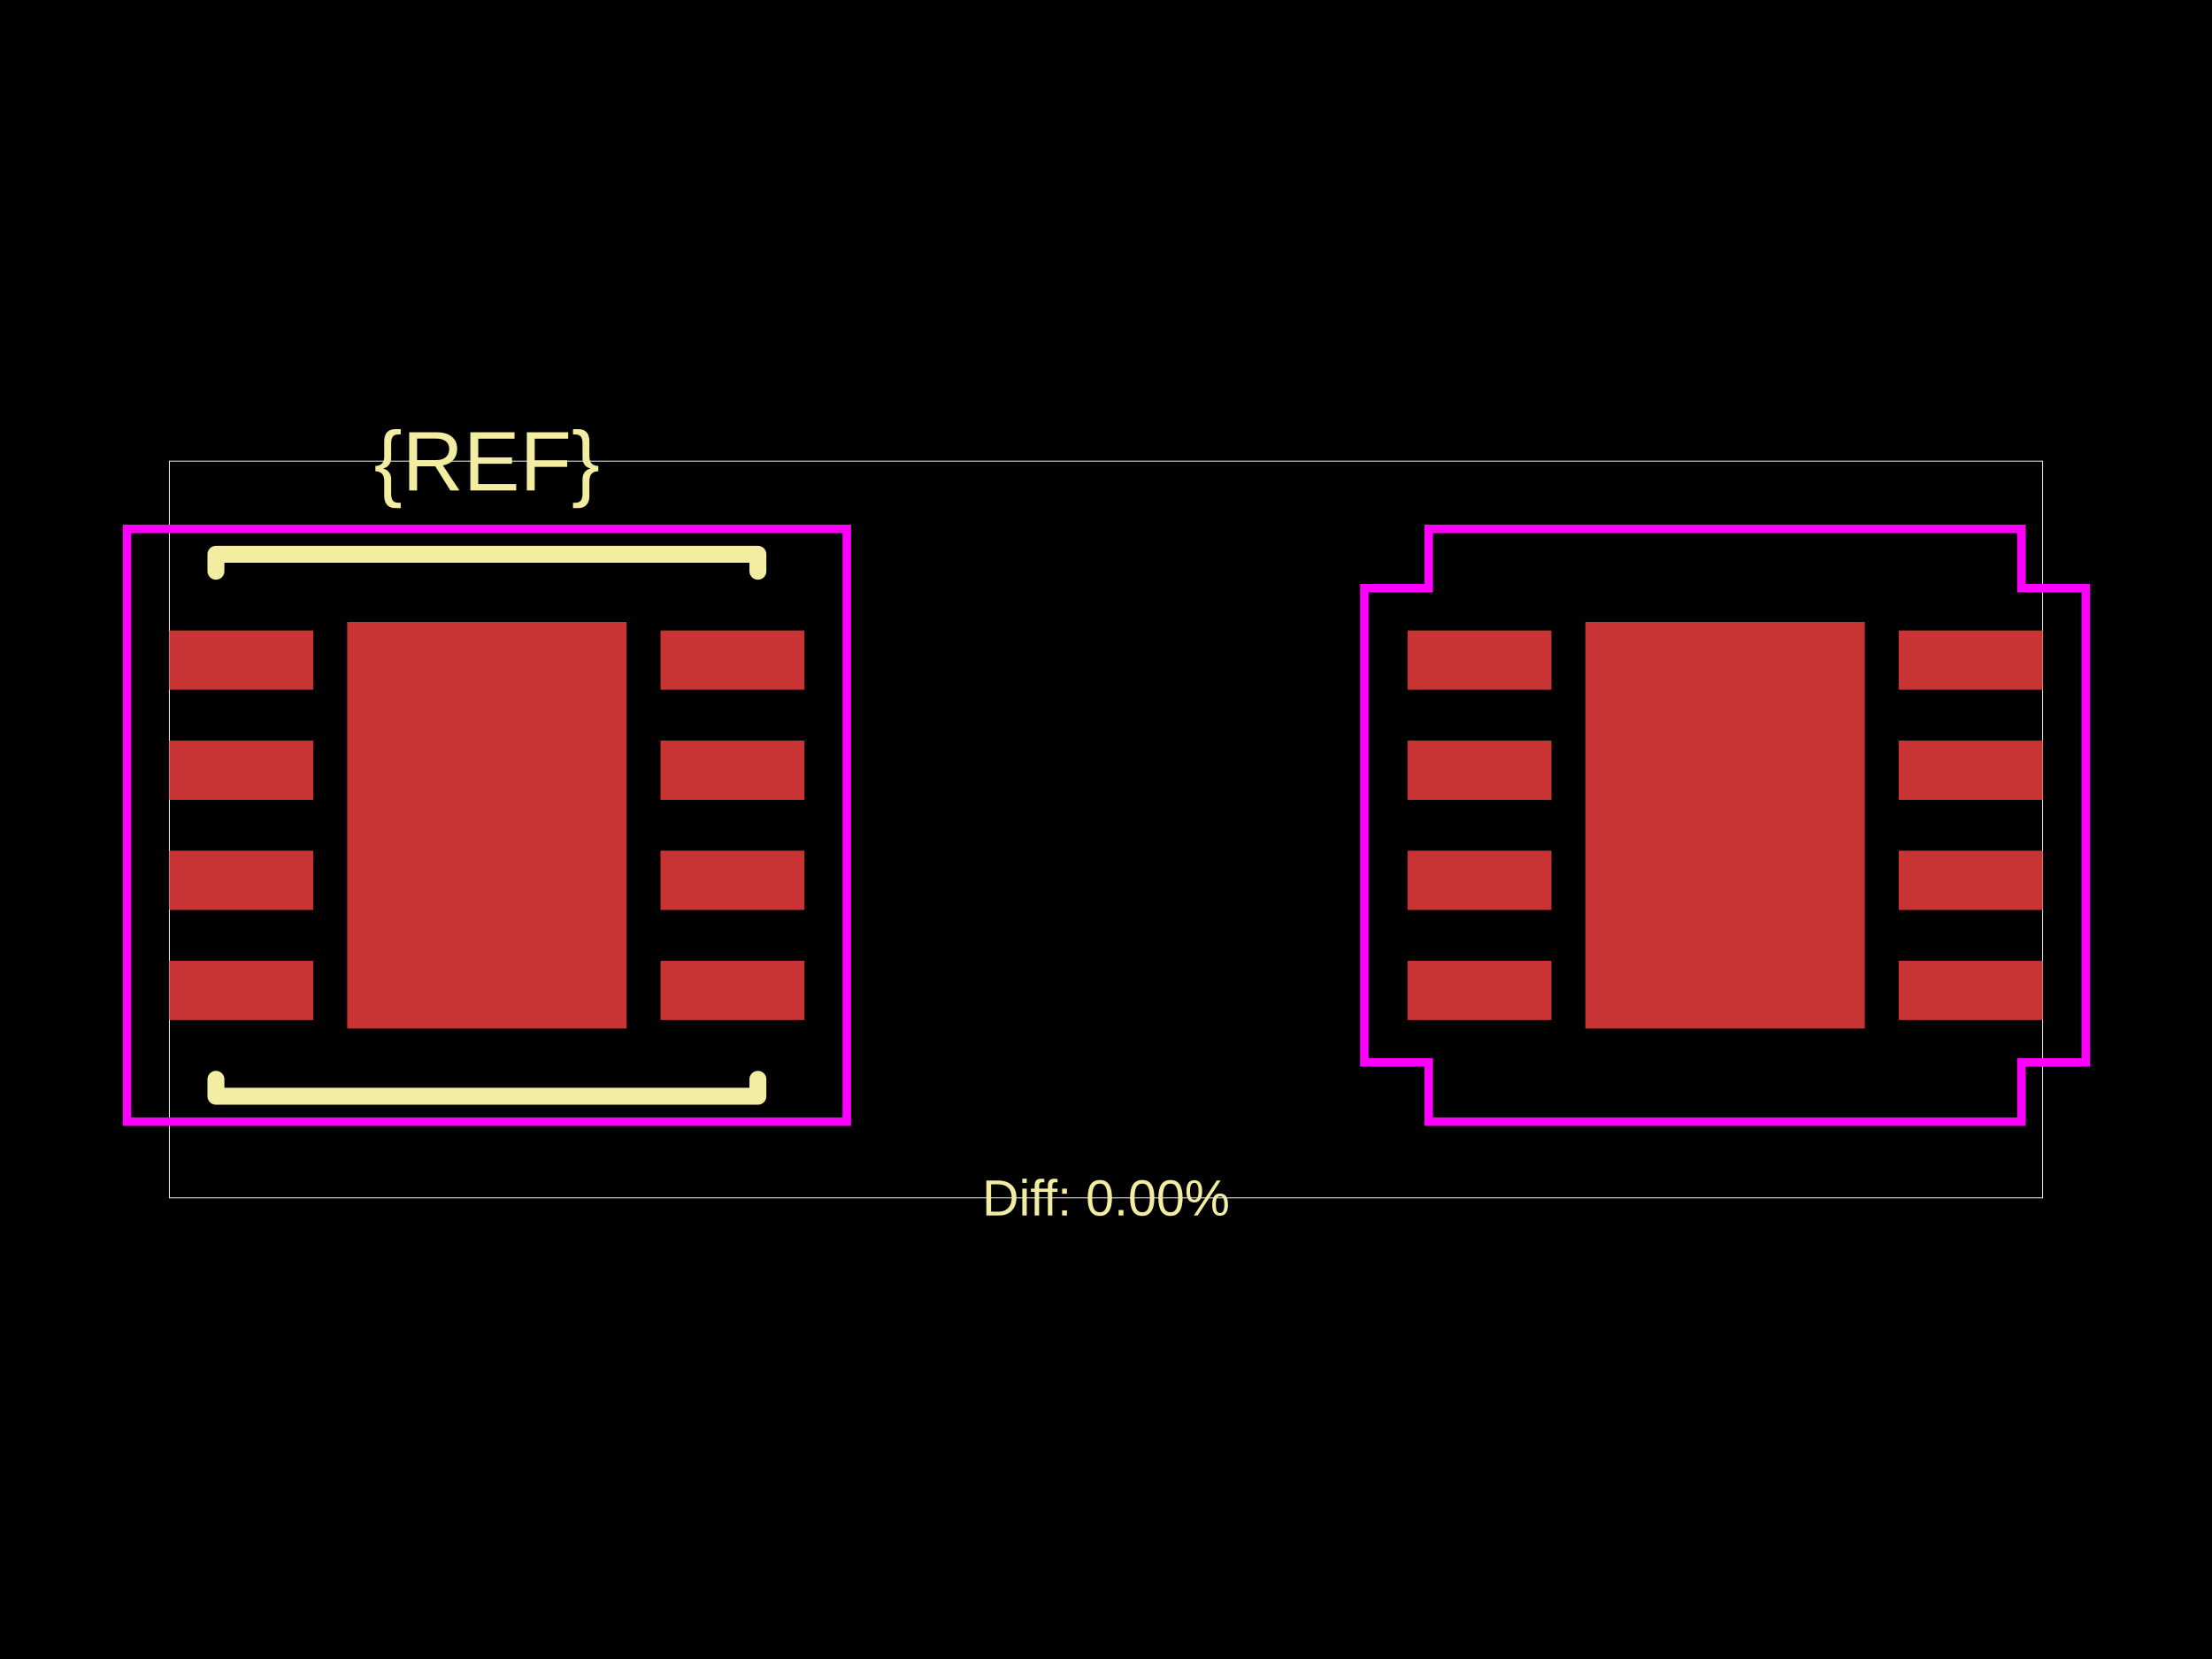
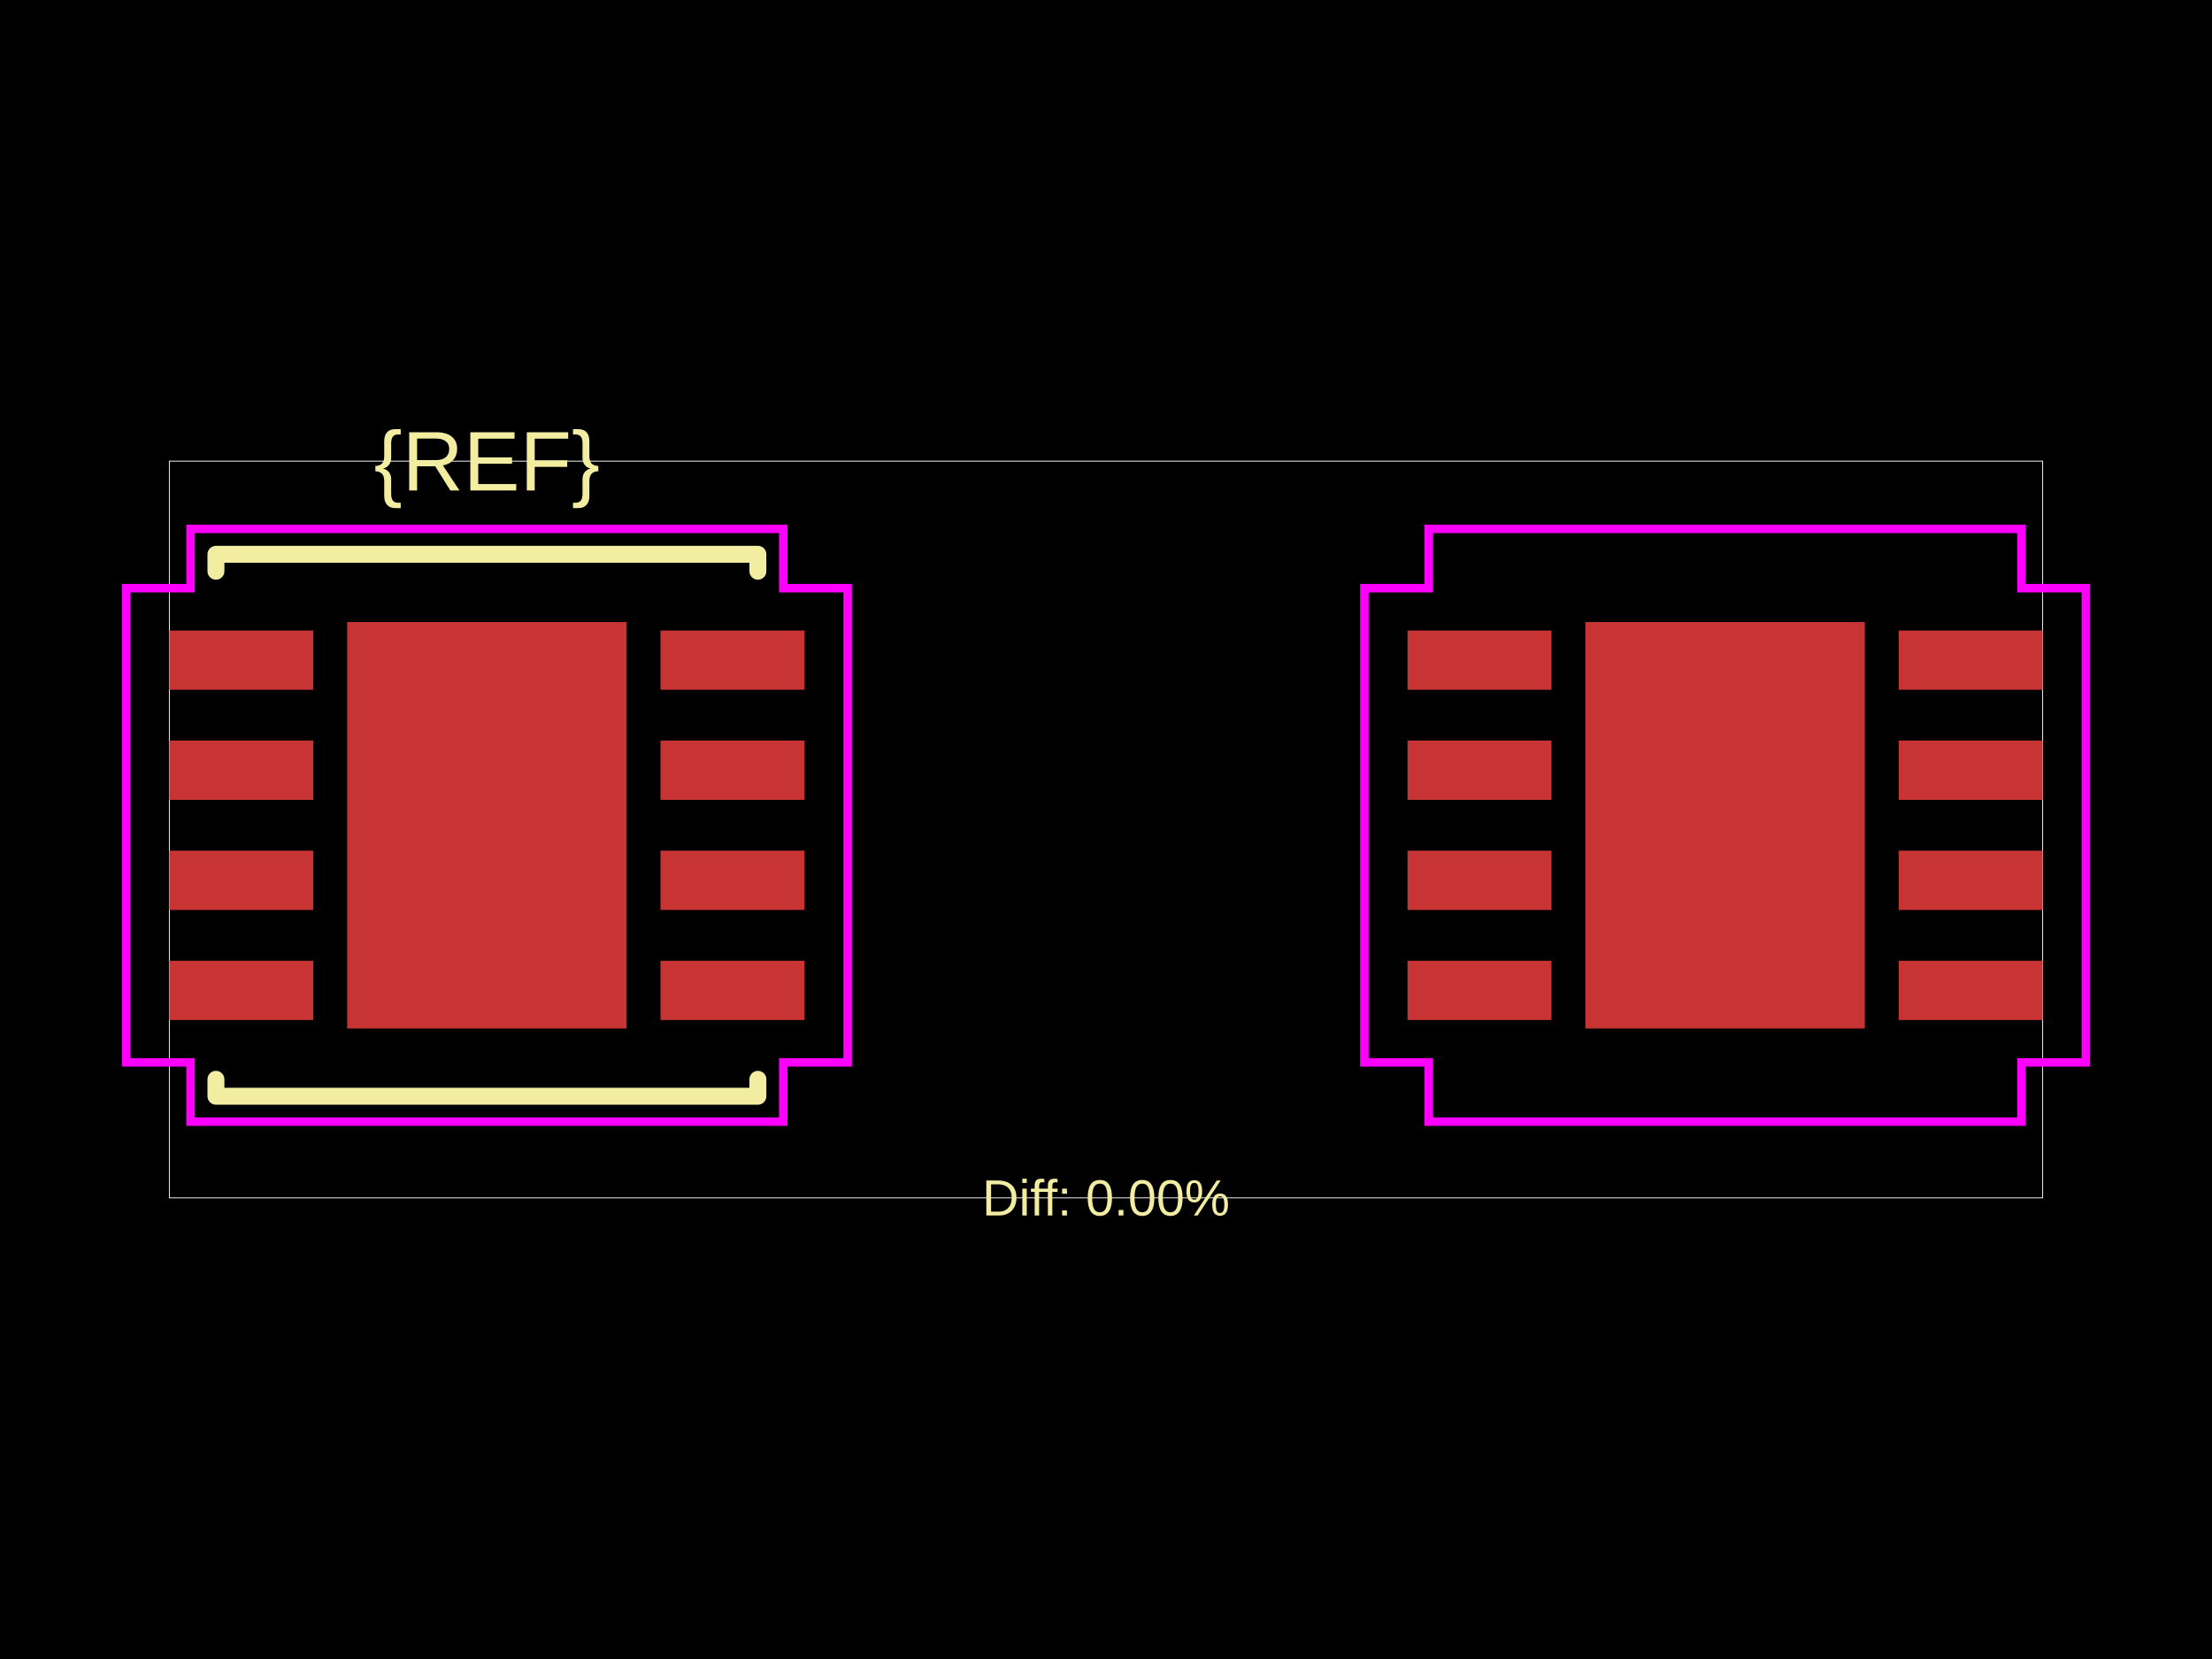
<svg xmlns="http://www.w3.org/2000/svg" width="800" height="600">
  <style />
  <rect class="boundary" x="0" y="0" fill="#000" width="800" height="600" data-type="pcb_background" data-pcb-layer="global" />
  <rect class="pcb-boundary" fill="none" stroke="#fff" stroke-width="0.3" x="61.252" y="166.778" width="677.497" height="266.444" data-type="pcb_boundary" data-pcb-layer="global" />
  <rect class="pcb-pad" fill="rgb(200, 52, 52)" x="61.252" y="347.47" width="52.064" height="21.438" data-type="pcb_smtpad" data-pcb-layer="top" />
  <rect class="pcb-pad" fill="rgb(200, 52, 52)" x="61.252" y="307.656" width="52.064" height="21.438" data-type="pcb_smtpad" data-pcb-layer="top" />
  <rect class="pcb-pad" fill="rgb(200, 52, 52)" x="61.252" y="267.843" width="52.064" height="21.438" data-type="pcb_smtpad" data-pcb-layer="top" />
  <rect class="pcb-pad" fill="rgb(200, 52, 52)" x="61.252" y="228.029" width="52.064" height="21.438" data-type="pcb_smtpad" data-pcb-layer="top" />
  <rect class="pcb-pad" fill="rgb(200, 52, 52)" x="238.881" y="228.029" width="52.064" height="21.438" data-type="pcb_smtpad" data-pcb-layer="top" />
  <rect class="pcb-pad" fill="rgb(200, 52, 52)" x="238.881" y="267.843" width="52.064" height="21.438" data-type="pcb_smtpad" data-pcb-layer="top" />
  <rect class="pcb-pad" fill="rgb(200, 52, 52)" x="238.881" y="307.656" width="52.064" height="21.438" data-type="pcb_smtpad" data-pcb-layer="top" />
  <rect class="pcb-pad" fill="rgb(200, 52, 52)" x="238.881" y="347.47" width="52.064" height="21.438" data-type="pcb_smtpad" data-pcb-layer="top" />
  <rect class="pcb-pad" fill="rgb(200, 52, 52)" x="125.566" y="224.967" width="101.065" height="147.004" data-type="pcb_smtpad" data-pcb-layer="top" />
  <rect class="pcb-pad" fill="rgb(200, 52, 52)" x="509.055" y="228.029" width="52.064" height="21.438" data-type="pcb_smtpad" data-pcb-layer="top" />
  <rect class="pcb-pad" fill="rgb(200, 52, 52)" x="509.055" y="267.843" width="52.064" height="21.438" data-type="pcb_smtpad" data-pcb-layer="top" />
  <rect class="pcb-pad" fill="rgb(200, 52, 52)" x="509.055" y="307.656" width="52.064" height="21.438" data-type="pcb_smtpad" data-pcb-layer="top" />
  <rect class="pcb-pad" fill="rgb(200, 52, 52)" x="509.055" y="347.47" width="52.064" height="21.438" data-type="pcb_smtpad" data-pcb-layer="top" />
  <rect class="pcb-pad" fill="rgb(200, 52, 52)" x="686.685" y="347.47" width="52.064" height="21.438" data-type="pcb_smtpad" data-pcb-layer="top" />
  <rect class="pcb-pad" fill="rgb(200, 52, 52)" x="686.685" y="307.656" width="52.064" height="21.438" data-type="pcb_smtpad" data-pcb-layer="top" />
  <rect class="pcb-pad" fill="rgb(200, 52, 52)" x="686.685" y="267.843" width="52.064" height="21.438" data-type="pcb_smtpad" data-pcb-layer="top" />
  <rect class="pcb-pad" fill="rgb(200, 52, 52)" x="686.685" y="228.029" width="52.064" height="21.438" data-type="pcb_smtpad" data-pcb-layer="top" />
  <rect class="pcb-pad" fill="rgb(200, 52, 52)" x="573.369" y="224.967" width="101.065" height="147.004" data-type="pcb_smtpad" data-pcb-layer="top" />
  <path class="pcb-silkscreen pcb-silkscreen-top" d="M 78.096 206.591 L 78.096 200.466 L 274.101 200.466 L 274.101 206.591" fill="none" stroke="#f2eda1" stroke-width="6.125" stroke-linecap="round" stroke-linejoin="round" data-pcb-component-id="" data-pcb-silkscreen-path-id="" data-type="pcb_silkscreen_path" data-pcb-layer="top" />
  <path class="pcb-silkscreen pcb-silkscreen-top" d="M 78.096 390.346 L 78.096 396.471 L 274.101 396.471 L 274.101 390.346" fill="none" stroke="#f2eda1" stroke-width="6.125" stroke-linecap="round" stroke-linejoin="round" data-pcb-component-id="" data-pcb-silkscreen-path-id="" data-type="pcb_silkscreen_path" data-pcb-layer="top" />
  <text x="0" y="0" dx="0" dy="0" fill="#f2eda1" font-family="Arial, sans-serif" font-size="30.626" text-anchor="middle" dominant-baseline="central" transform="matrix(1,0,0,1,176.0981,166.7779)" class="pcb-silkscreen-text pcb-silkscreen-top" data-pcb-silkscreen-text-id="pcb_component_1" stroke="none" data-type="pcb_silkscreen_text" data-pcb-layer="top">{REF}</text>
  <text x="0" y="0" dx="0" dy="0" fill="#f2eda1" font-family="Arial, sans-serif" font-size="18.375" text-anchor="middle" dominant-baseline="central" transform="matrix(1,0,0,1,400,433.2221)" class="pcb-silkscreen-text pcb-silkscreen-top" data-pcb-silkscreen-text-id="" stroke="none" data-type="pcb_silkscreen_text" data-pcb-layer="top">Diff: 0.00%</text>
-   <rect x="45.939" y="191.279" width="260.319" height="214.38" class="pcb-courtyard-rect pcb-courtyard-top" data-pcb-courtyard-rect-id="" data-type="pcb_courtyard_rect" data-pcb-layer="top" fill="none" stroke="#FF00FF" stroke-width="3.063" />
+   <polygon points="45.632,212.717 68.908,212.717 68.908,191.279 283.288,191.279 283.288,212.717 306.564,212.717 306.564,384.221 283.288,384.221 283.288,405.659 68.908,405.659 68.908,384.221 45.632,384.221" class="pcb-courtyard-outline pcb-courtyard-top" data-pcb-courtyard-outline-id="" data-type="pcb_courtyard_outline" data-pcb-layer="top" fill="none" stroke="#FF00FF" stroke-width="3.063" />
  <polygon points="493.436,212.717 516.712,212.717 516.712,191.279 731.092,191.279 731.092,212.717 754.368,212.717 754.368,384.221 731.092,384.221 731.092,405.659 516.712,405.659 516.712,384.221 493.436,384.221" class="pcb-courtyard-outline pcb-courtyard-top" data-pcb-courtyard-outline-id="pcb_courtyard_outline_0" data-type="pcb_courtyard_outline" data-pcb-layer="top" fill="none" stroke="#FF00FF" stroke-width="3.063" />
</svg>
